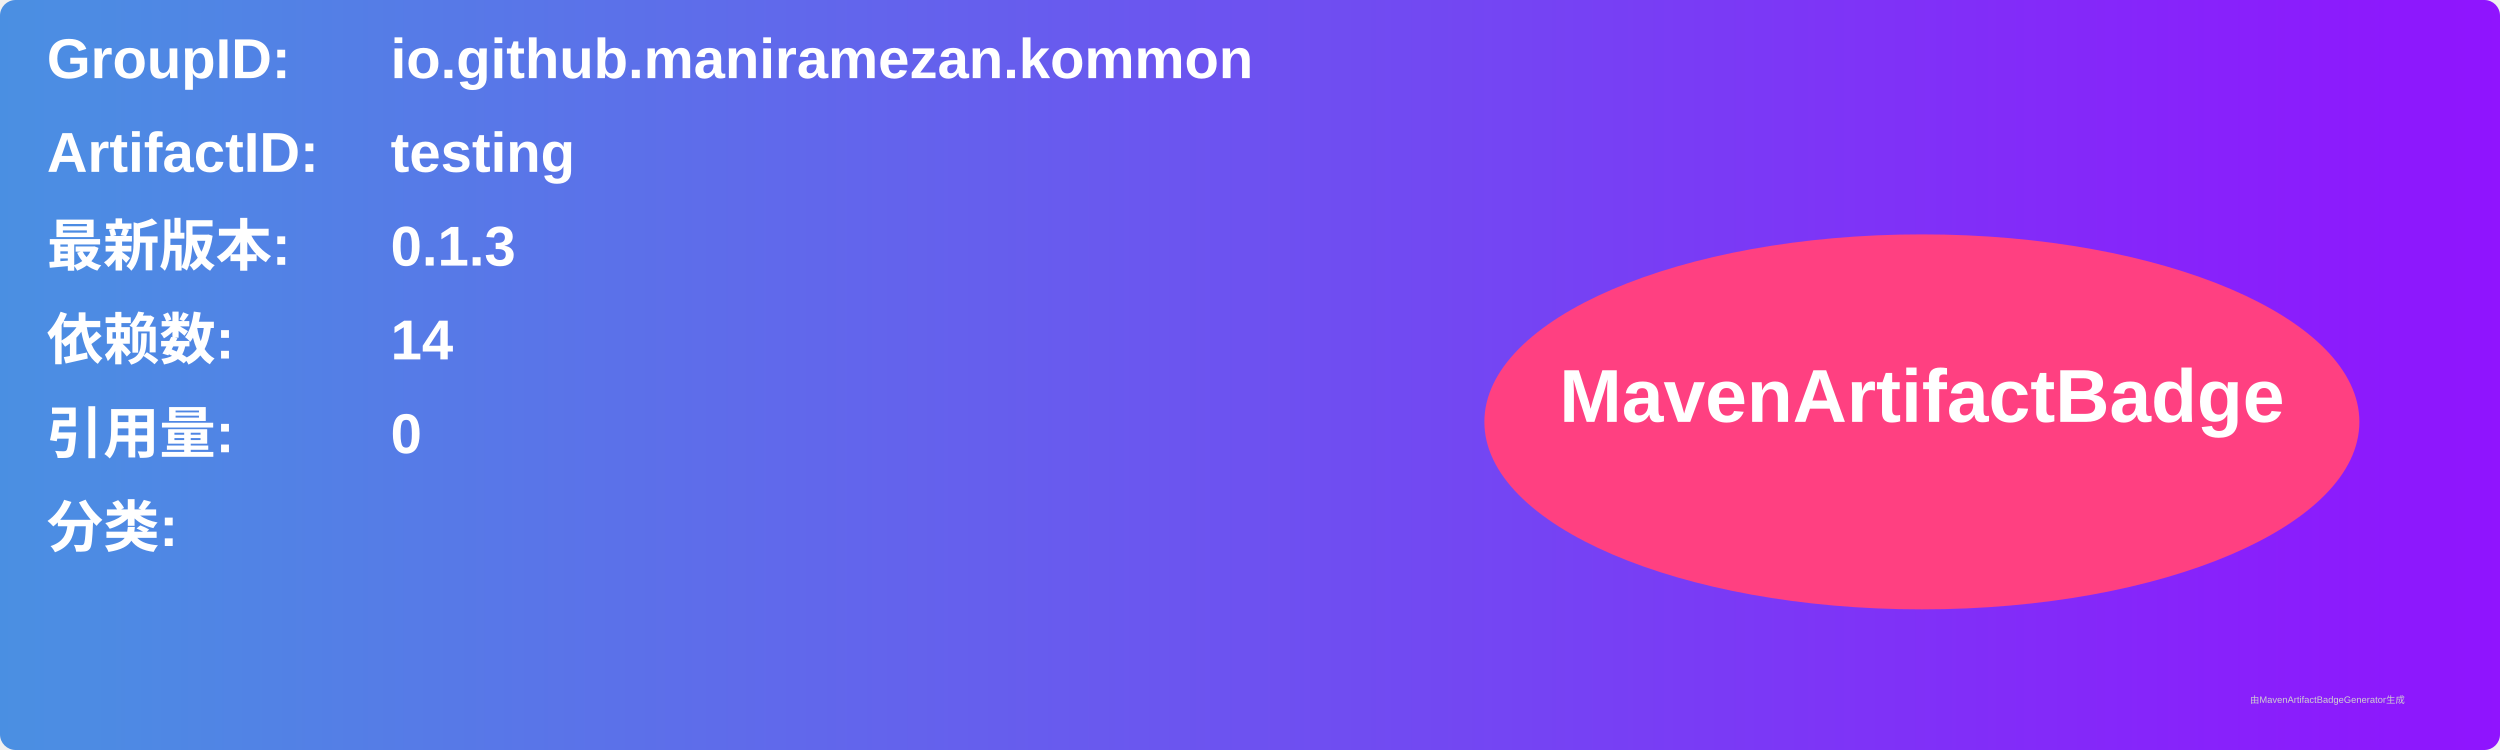
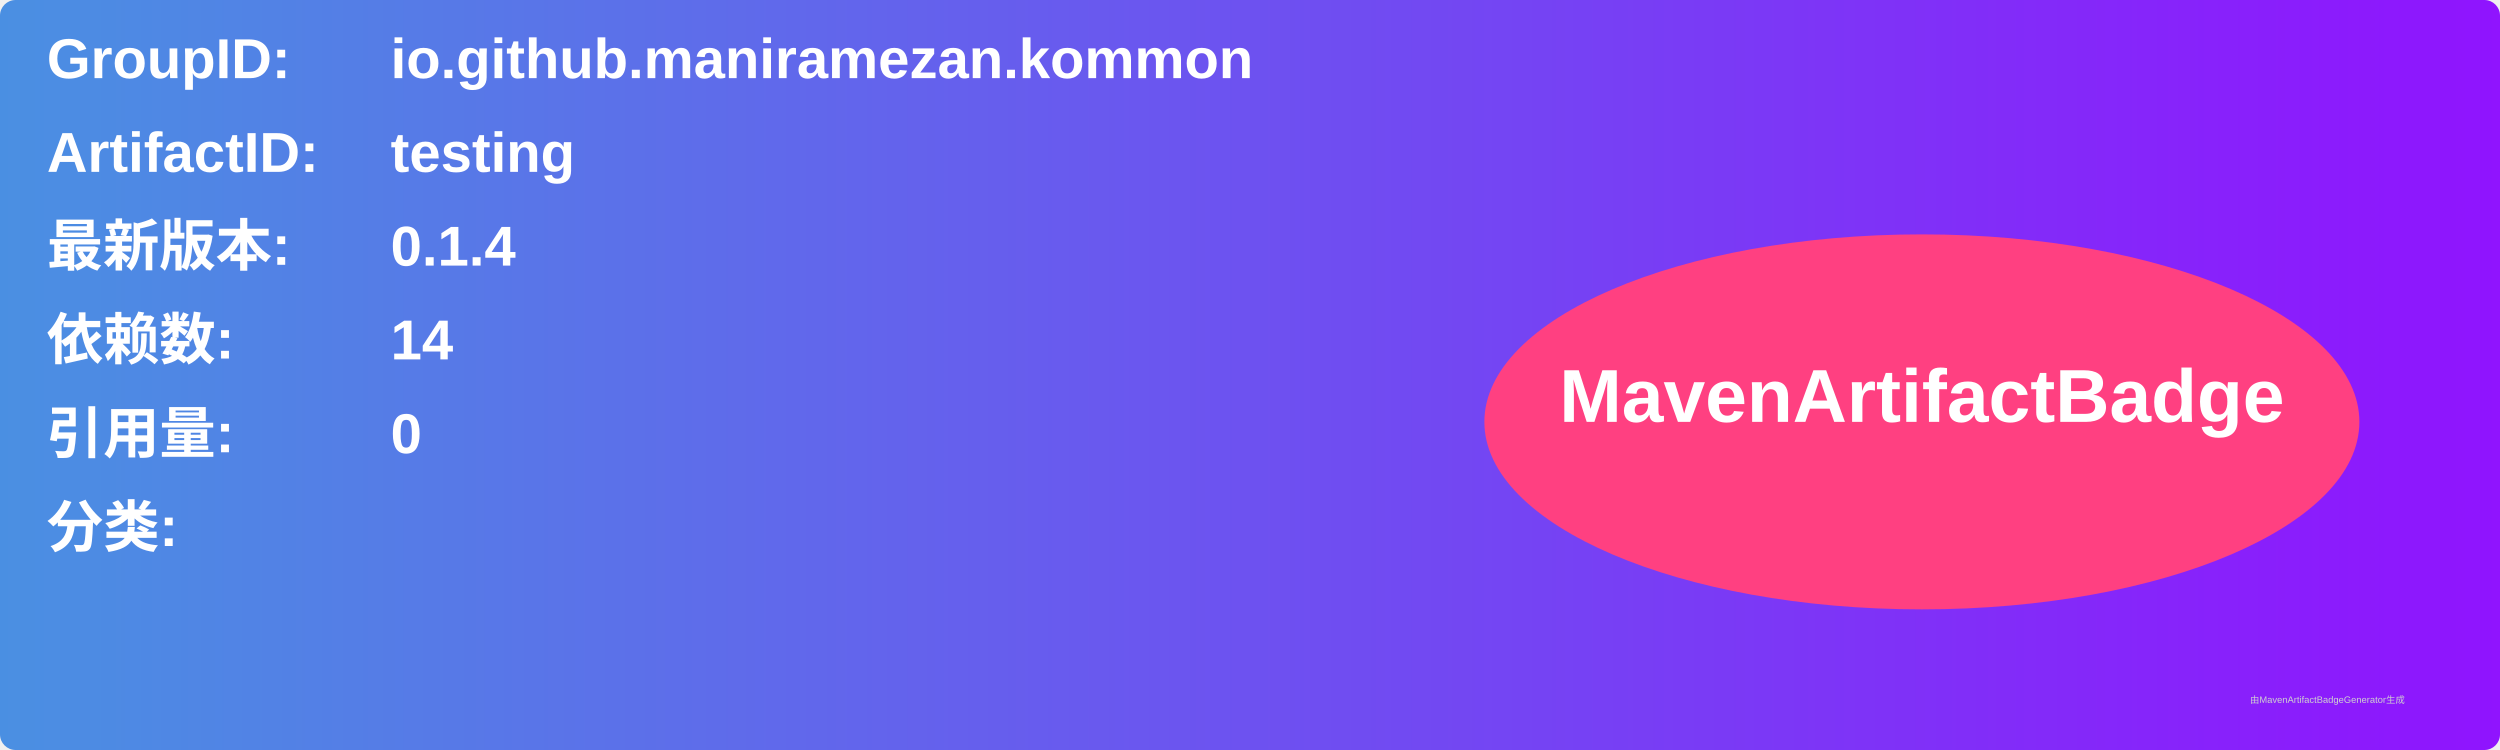
<svg xmlns="http://www.w3.org/2000/svg" width="800" height="240" viewBox="0 0 800 240">
  <linearGradient id="grad" x1="0%" y1="0%" x2="100%" y2="0%">
    <stop offset="0%" stop-color="#4a90e2" />
    <stop offset="100%" stop-color="#9013fe" />
  </linearGradient>
  <rect width="100%" height="100%" rx="5" ry="5" fill="url(#grad)" />
  <g transform="translate(15, 15)">
    <text x="0" y="10" font-family="Arial" font-size="18" fill="white" font-weight="bold" width="260">GroupID:</text>
    <text x="110" y="10" font-family="Arial" font-size="18" fill="white" font-weight="bold" width="460">io.github.maniramezan.kommon</text>
    <text x="0" y="40" font-family="Arial" font-size="18" fill="white" font-weight="bold" width="260">ArtifactID:</text>
    <text x="110" y="40" font-family="Arial" font-size="18" fill="white" font-weight="bold" width="460">testing</text>
    <text x="0" y="70" font-family="Arial" font-size="18" fill="white" font-weight="bold">最新版本:</text>
    <text x="110" y="70" font-family="Arial" font-size="18" fill="white" font-weight="bold">
-       <tspan font-weight="bold">0.1.3</tspan>
+       <tspan font-weight="bold">0.1.4</tspan>
    </text>
    <text x="0" y="100" font-family="Arial" font-size="18" fill="white" font-weight="bold">依赖数: </text>
    <text x="110" y="100" font-family="Arial" font-size="18" fill="white">
      <tspan font-weight="bold">14</tspan>
    </text>
    <text x="0" y="130" font-family="Arial" font-size="18" fill="white" font-weight="bold">引用量: </text>
    <text x="110" y="130" font-family="Arial" font-size="18" fill="white">
      <tspan font-weight="bold">0</tspan>
    </text>
    <text x="0" y="160" font-family="Arial" font-size="18" fill="white" font-weight="bold">分类:</text>
    <text x="10" y="190" font-family="Arial" font-size="10" fill="white">
      <tspan font-weight="bold" />
    </text>
    <ellipse cx="600" cy="120" rx="140" ry="60" fill="#ff4081" />
    <text x="600" y="120" text-anchor="middle" font-family="Arial" font-size="24" fill="white" font-weight="bold">MavenArtifactBadge</text>
  </g>
  <text x="720" y="225" font-family="Arial" font-size="3" fill="#d0d0d0">由MavenArtifactBadgeGenerator生成</text>
</svg>
